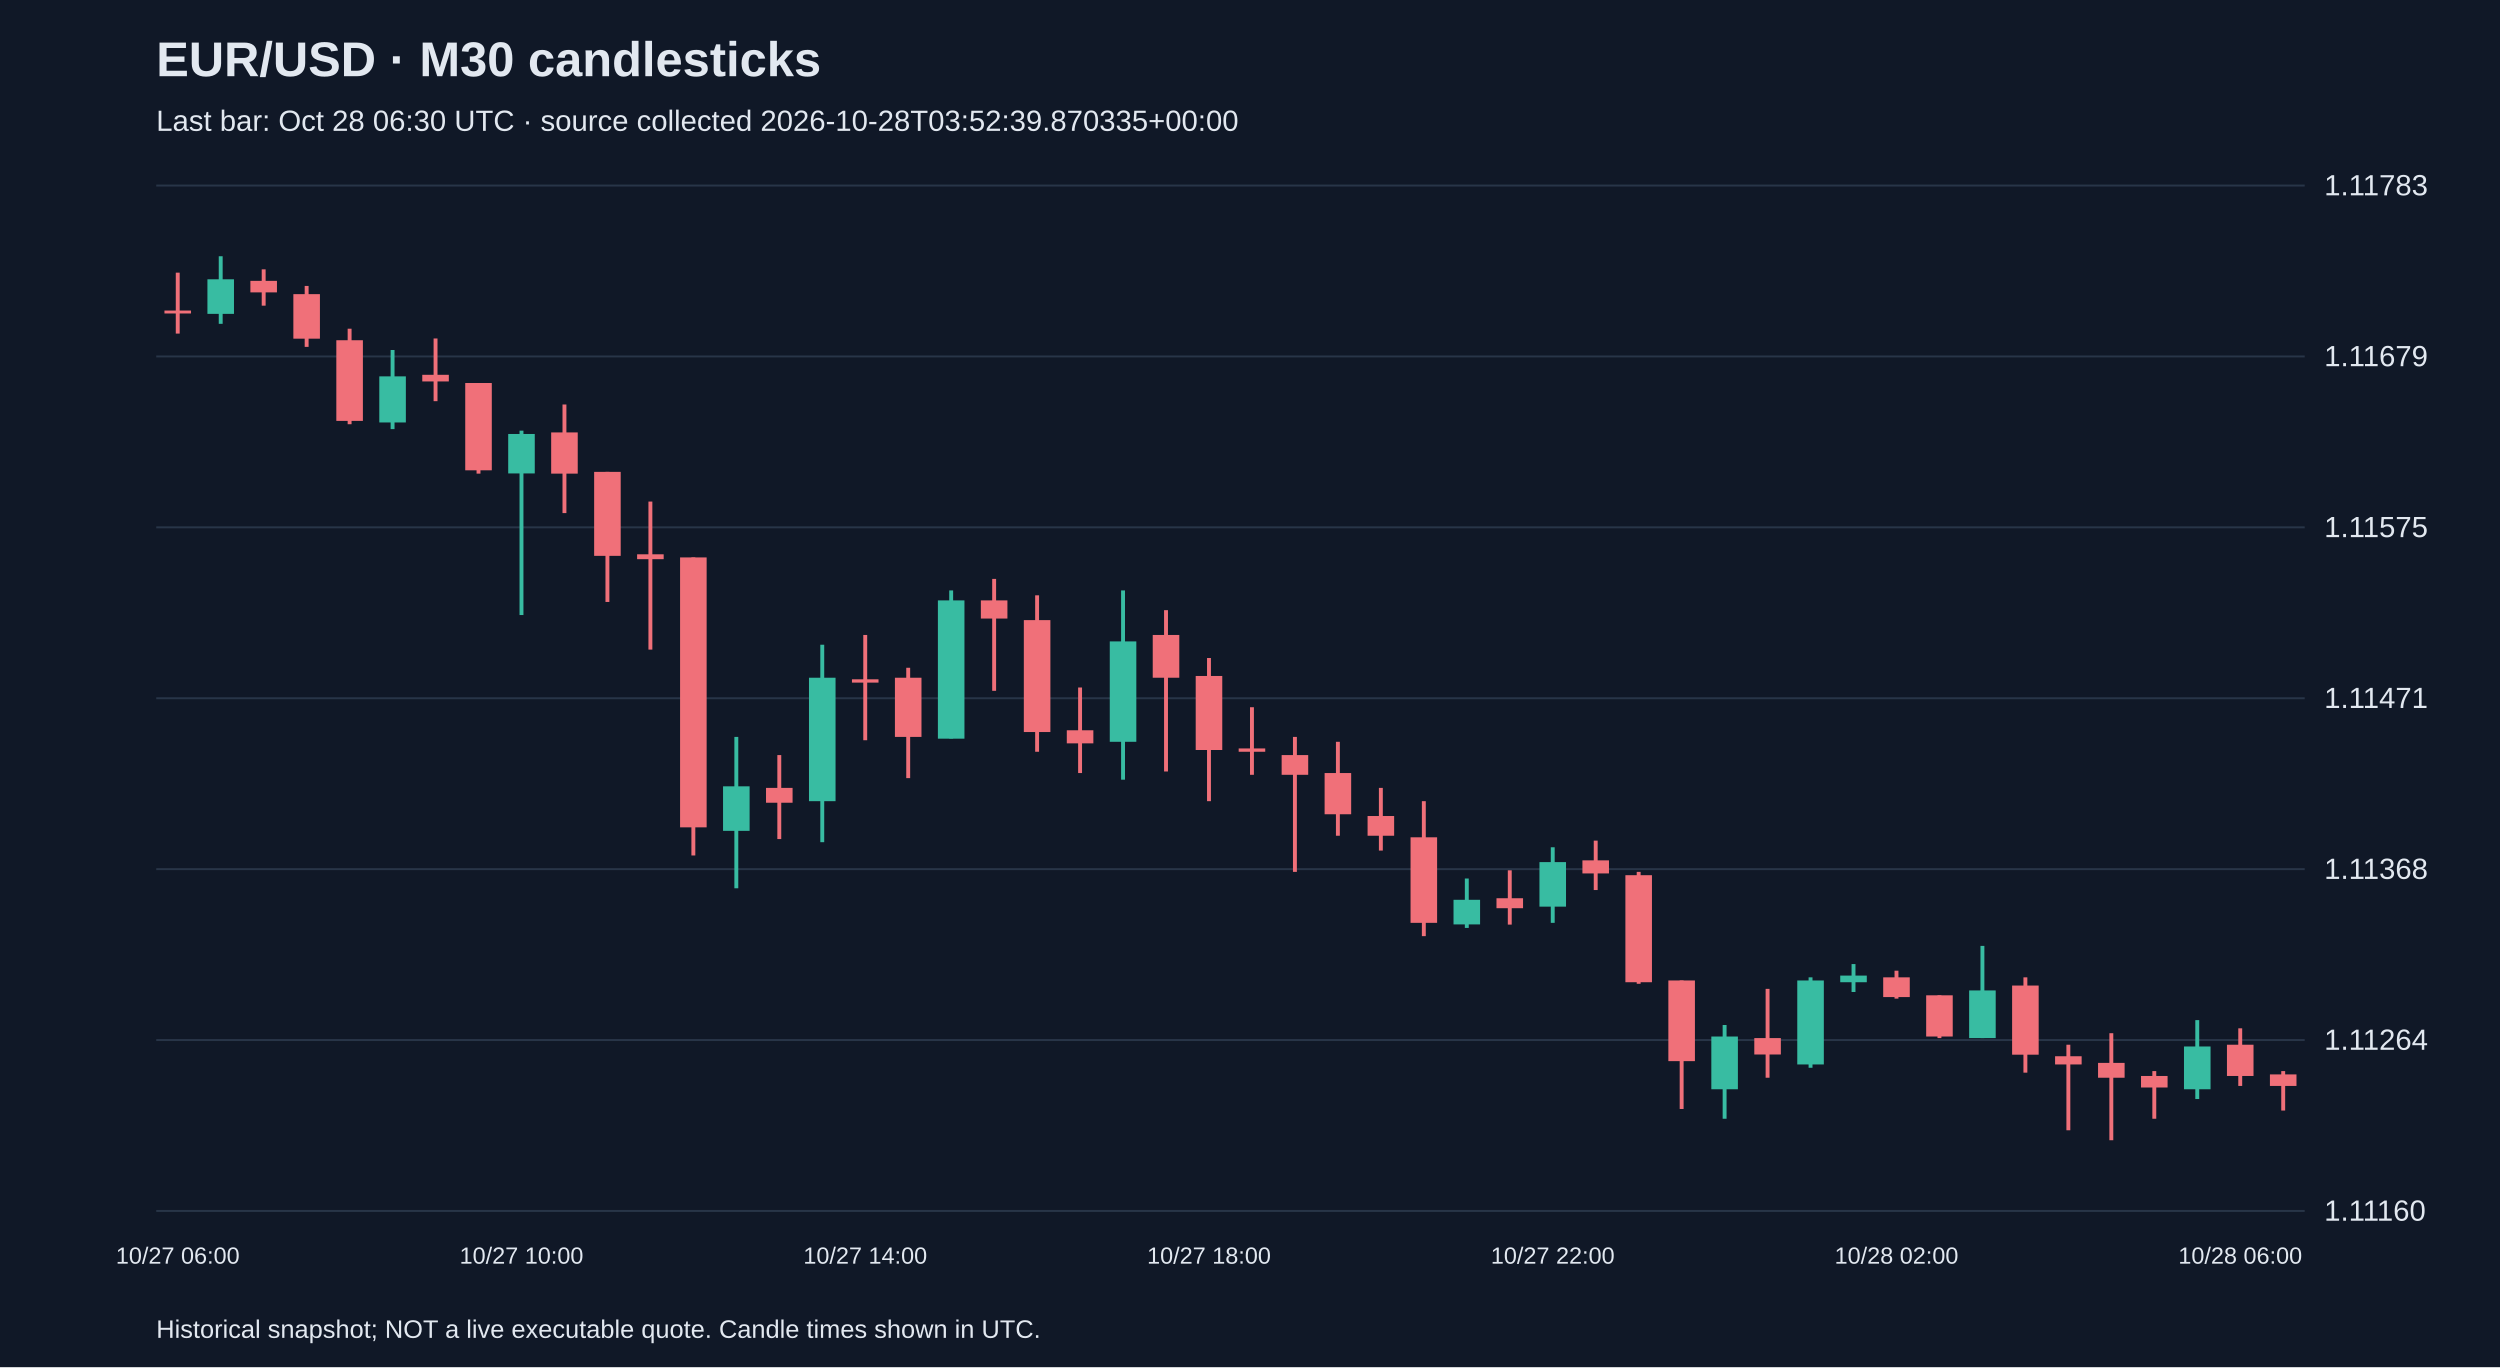
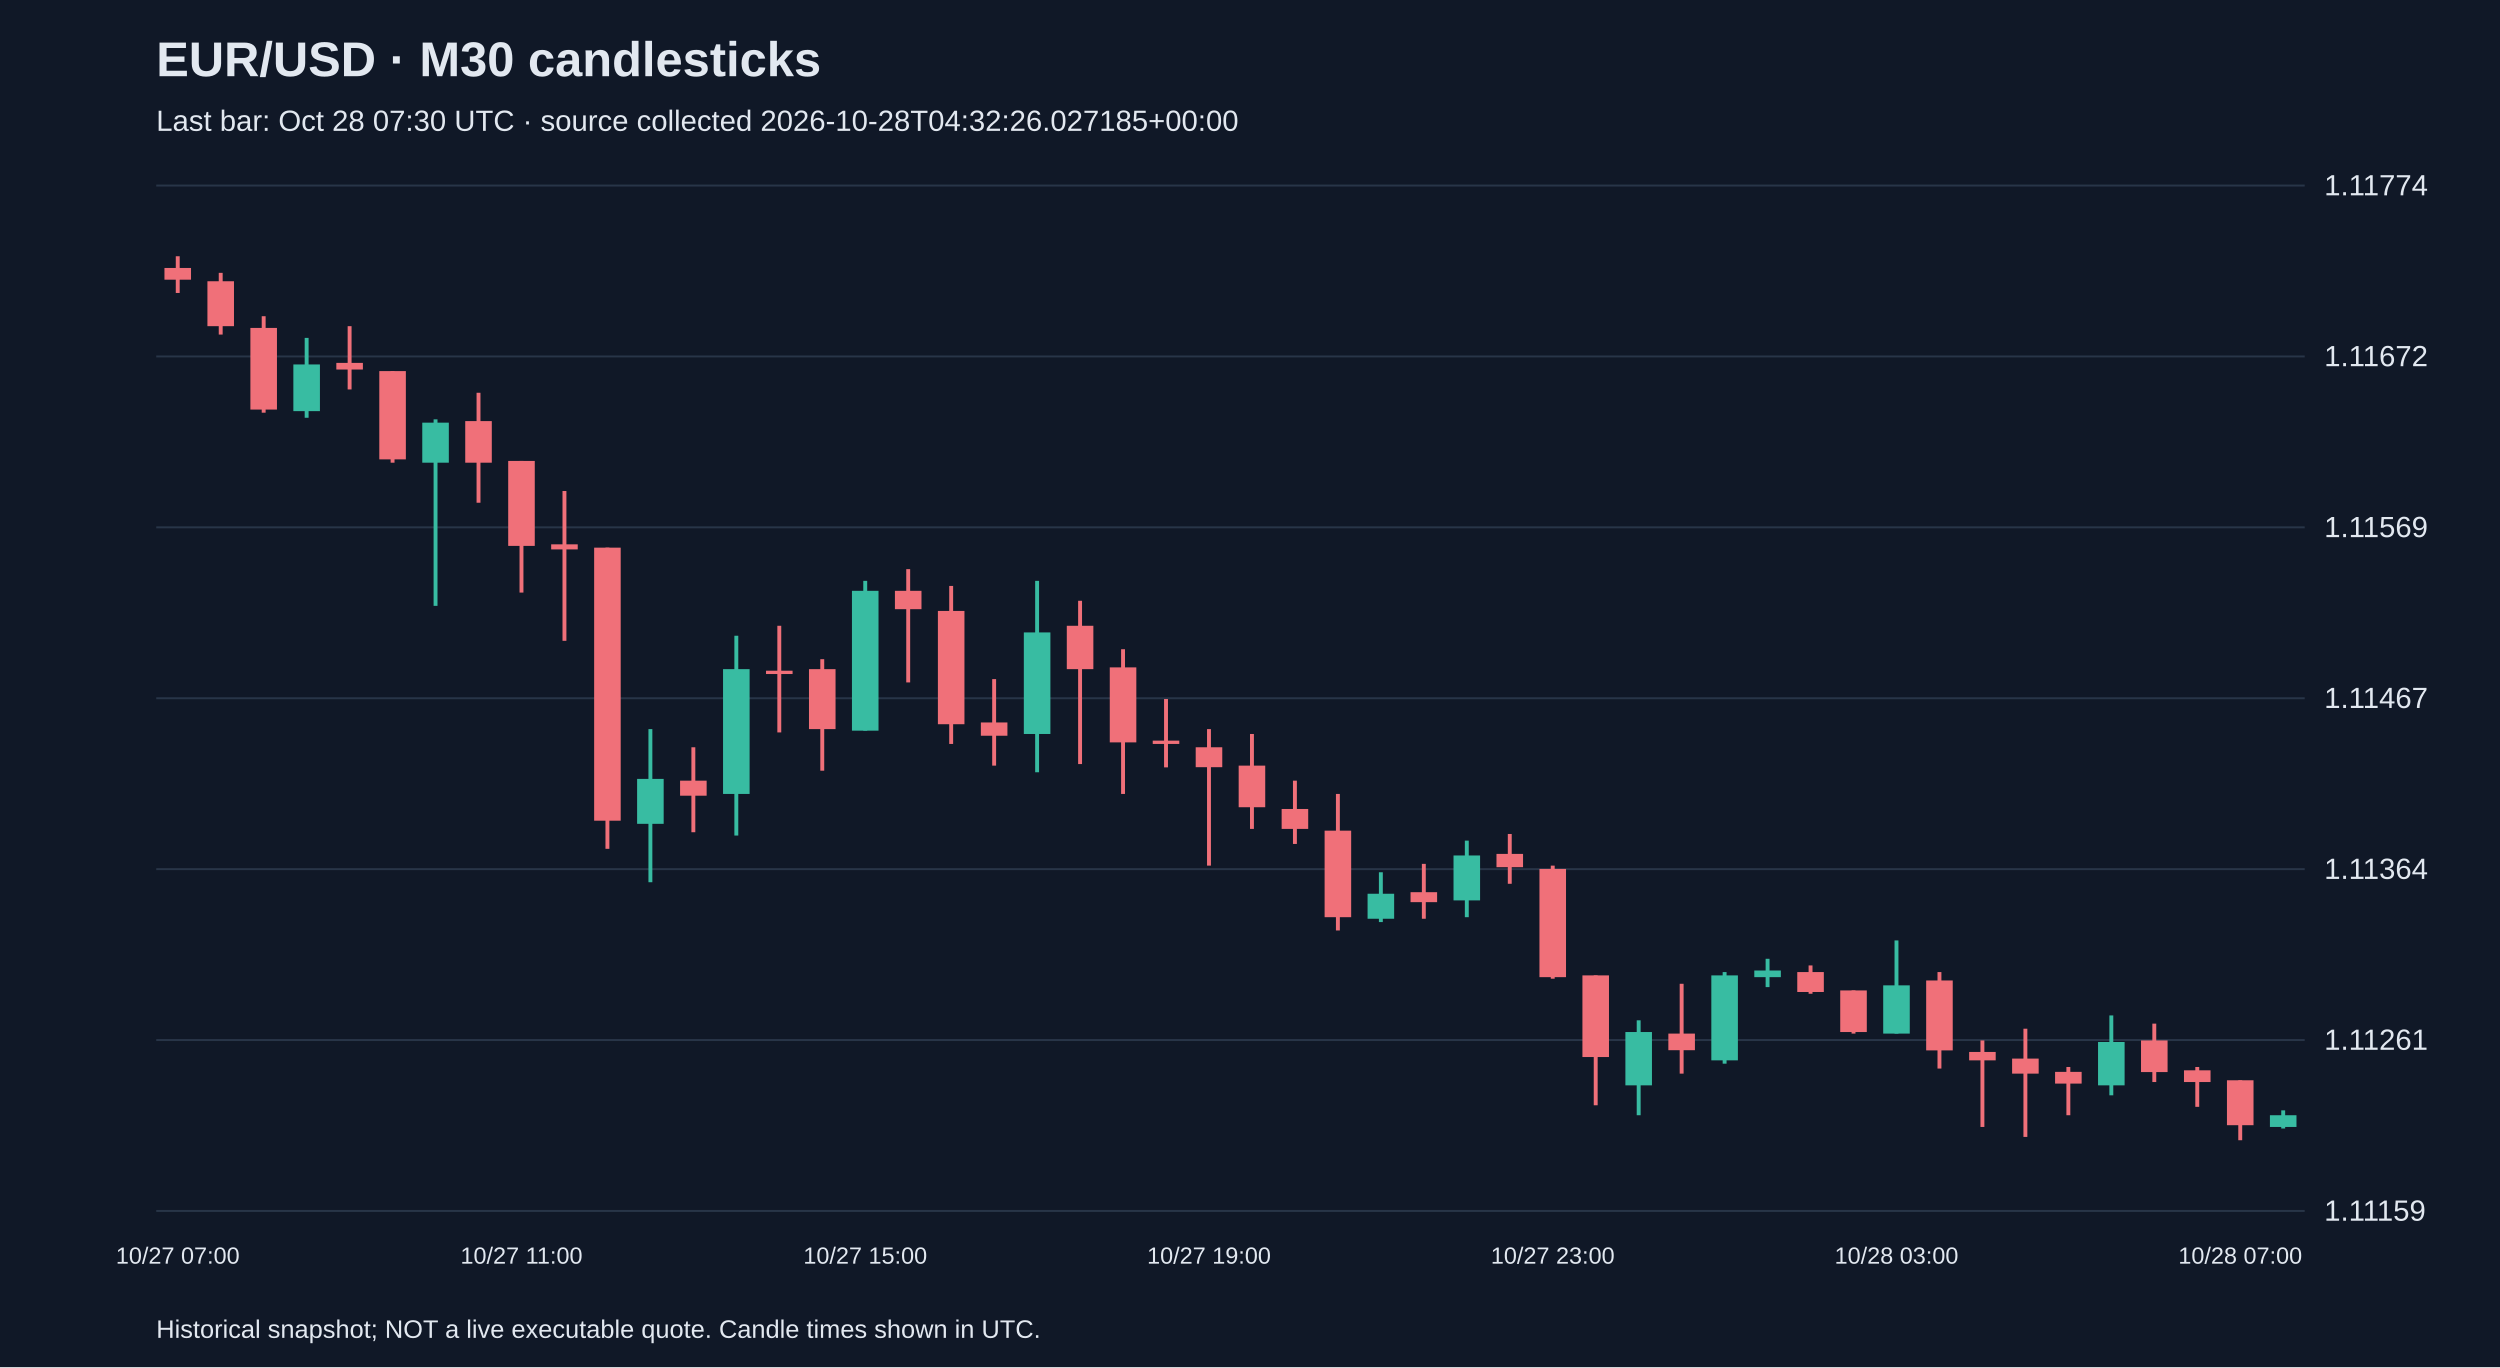
<svg xmlns="http://www.w3.org/2000/svg" viewBox="0 0 1280 700">
  <rect width="100%" height="100%" fill="#101827" />
  <style>text{font-family:Arial,sans-serif;fill:#e2e8f0}</style>
  <text x="80" y="39" font-size="25" font-weight="bold">EUR/USD · M30 candlesticks</text>
-   <text x="80" y="67" font-size="15" fill="#a6b1c5">Last bar: Oct 28 06:30 UTC · source collected 2026-10-28T03:52:39.870335+00:00</text>
+   <text x="80" y="67" font-size="15" fill="#a6b1c5">Last bar: Oct 28 07:30 UTC · source collected 2026-10-28T04:32:26.027185+00:00</text>
  <line x1="80" y1="620.0" x2="1180" y2="620.0" stroke="#283548" />
-   <text x="1190" y="625.0" font-size="15">1.11160</text>
+   <text x="1190" y="625.0" font-size="15">1.11159</text>
  <line x1="80" y1="532.5" x2="1180" y2="532.5" stroke="#283548" />
-   <text x="1190" y="537.5" font-size="15">1.11264</text>
+   <text x="1190" y="537.5" font-size="15">1.11261</text>
  <line x1="80" y1="445.0" x2="1180" y2="445.0" stroke="#283548" />
-   <text x="1190" y="450.0" font-size="15">1.11368</text>
+   <text x="1190" y="450.0" font-size="15">1.11364</text>
  <line x1="80" y1="357.5" x2="1180" y2="357.5" stroke="#283548" />
-   <text x="1190" y="362.5" font-size="15">1.11471</text>
+   <text x="1190" y="362.5" font-size="15">1.11467</text>
  <line x1="80" y1="270.0" x2="1180" y2="270.0" stroke="#283548" />
-   <text x="1190" y="275.0" font-size="15">1.11575</text>
+   <text x="1190" y="275.0" font-size="15">1.11569</text>
  <line x1="80" y1="182.5" x2="1180" y2="182.5" stroke="#283548" />
-   <text x="1190" y="187.5" font-size="15">1.11679</text>
+   <text x="1190" y="187.5" font-size="15">1.11672</text>
  <line x1="80" y1="95.0" x2="1180" y2="95.0" stroke="#283548" />
-   <text x="1190" y="100.0" font-size="15">1.11783</text>
-   <line x1="91.0" y1="139.6" x2="91.0" y2="170.8" stroke="#f07079" stroke-width="2" />
-   <rect x="84.2" y="159.0" width="13.6" height="1.5" fill="#f07079" />
-   <text x="91.0" y="647" text-anchor="middle" font-size="12">10/27 06:00</text>
-   <line x1="113.0" y1="131.2" x2="113.0" y2="165.8" stroke="#38bca2" stroke-width="2" />
-   <rect x="106.2" y="143.0" width="13.6" height="17.7" fill="#38bca2" />
-   <line x1="135.0" y1="137.9" x2="135.0" y2="156.5" stroke="#f07079" stroke-width="2" />
-   <rect x="128.2" y="143.8" width="13.6" height="5.9" fill="#f07079" />
-   <line x1="157.0" y1="146.4" x2="157.0" y2="177.6" stroke="#f07079" stroke-width="2" />
-   <rect x="150.2" y="150.6" width="13.6" height="22.8" fill="#f07079" />
-   <line x1="179.0" y1="168.3" x2="179.0" y2="217.2" stroke="#f07079" stroke-width="2" />
-   <rect x="172.2" y="174.2" width="13.6" height="41.3" fill="#f07079" />
-   <line x1="201.0" y1="179.2" x2="201.0" y2="219.7" stroke="#38bca2" stroke-width="2" />
-   <rect x="194.2" y="192.7" width="13.6" height="23.6" fill="#38bca2" />
-   <line x1="223.0" y1="173.3" x2="223.0" y2="205.4" stroke="#f07079" stroke-width="2" />
-   <rect x="216.2" y="191.9" width="13.6" height="3.4" fill="#f07079" />
-   <line x1="245.0" y1="196.1" x2="245.0" y2="242.5" stroke="#f07079" stroke-width="2" />
-   <rect x="238.2" y="196.1" width="13.6" height="44.7" fill="#f07079" />
-   <line x1="267.0" y1="220.5" x2="267.0" y2="314.9" stroke="#38bca2" stroke-width="2" />
-   <rect x="260.2" y="222.2" width="13.6" height="20.2" fill="#38bca2" />
-   <text x="267.0" y="647" text-anchor="middle" font-size="12">10/27 10:00</text>
-   <line x1="289.0" y1="207.1" x2="289.0" y2="262.7" stroke="#f07079" stroke-width="2" />
-   <rect x="282.2" y="221.4" width="13.6" height="21.1" fill="#f07079" />
-   <line x1="311.0" y1="241.6" x2="311.0" y2="308.2" stroke="#f07079" stroke-width="2" />
-   <rect x="304.2" y="241.6" width="13.6" height="43.0" fill="#f07079" />
-   <line x1="333.0" y1="256.8" x2="333.0" y2="332.6" stroke="#f07079" stroke-width="2" />
-   <rect x="326.2" y="283.8" width="13.6" height="2.5" fill="#f07079" />
-   <line x1="355.0" y1="285.4" x2="355.0" y2="438.0" stroke="#f07079" stroke-width="2" />
-   <rect x="348.2" y="285.4" width="13.6" height="138.2" fill="#f07079" />
-   <line x1="377.0" y1="377.3" x2="377.0" y2="454.8" stroke="#38bca2" stroke-width="2" />
-   <rect x="370.2" y="402.6" width="13.6" height="22.8" fill="#38bca2" />
-   <line x1="399.0" y1="386.6" x2="399.0" y2="429.6" stroke="#f07079" stroke-width="2" />
-   <rect x="392.2" y="403.4" width="13.6" height="7.6" fill="#f07079" />
-   <line x1="421.0" y1="330.1" x2="421.0" y2="431.2" stroke="#38bca2" stroke-width="2" />
-   <rect x="414.2" y="347.0" width="13.6" height="63.2" fill="#38bca2" />
-   <line x1="443.0" y1="325.1" x2="443.0" y2="379.0" stroke="#f07079" stroke-width="2" />
-   <rect x="436.2" y="347.8" width="13.6" height="1.7" fill="#f07079" />
-   <text x="443.0" y="647" text-anchor="middle" font-size="12">10/27 14:00</text>
-   <line x1="465.0" y1="341.9" x2="465.0" y2="398.4" stroke="#f07079" stroke-width="2" />
-   <rect x="458.2" y="347.0" width="13.6" height="30.3" fill="#f07079" />
-   <line x1="487.0" y1="302.3" x2="487.0" y2="378.1" stroke="#38bca2" stroke-width="2" />
-   <rect x="480.2" y="307.4" width="13.6" height="70.8" fill="#38bca2" />
-   <line x1="509.0" y1="296.4" x2="509.0" y2="353.7" stroke="#f07079" stroke-width="2" />
-   <rect x="502.2" y="307.4" width="13.6" height="9.3" fill="#f07079" />
-   <line x1="531.0" y1="304.8" x2="531.0" y2="384.9" stroke="#f07079" stroke-width="2" />
-   <rect x="524.2" y="317.5" width="13.6" height="57.3" fill="#f07079" />
-   <line x1="553.0" y1="352.0" x2="553.0" y2="395.8" stroke="#f07079" stroke-width="2" />
-   <rect x="546.2" y="373.9" width="13.6" height="6.7" fill="#f07079" />
-   <line x1="575.0" y1="302.3" x2="575.0" y2="399.2" stroke="#38bca2" stroke-width="2" />
-   <rect x="568.2" y="328.4" width="13.6" height="51.4" fill="#38bca2" />
-   <line x1="597.0" y1="312.4" x2="597.0" y2="395.0" stroke="#f07079" stroke-width="2" />
-   <rect x="590.2" y="325.1" width="13.6" height="21.9" fill="#f07079" />
-   <line x1="619.0" y1="336.9" x2="619.0" y2="410.2" stroke="#f07079" stroke-width="2" />
-   <rect x="612.2" y="346.1" width="13.6" height="37.9" fill="#f07079" />
-   <text x="619.0" y="647" text-anchor="middle" font-size="12">10/27 18:00</text>
-   <line x1="641.0" y1="362.1" x2="641.0" y2="396.7" stroke="#f07079" stroke-width="2" />
-   <rect x="634.2" y="383.2" width="13.6" height="1.7" fill="#f07079" />
-   <line x1="663.0" y1="377.3" x2="663.0" y2="446.4" stroke="#f07079" stroke-width="2" />
-   <rect x="656.2" y="386.6" width="13.6" height="10.1" fill="#f07079" />
-   <line x1="685.0" y1="379.8" x2="685.0" y2="427.9" stroke="#f07079" stroke-width="2" />
-   <rect x="678.2" y="395.8" width="13.6" height="21.1" fill="#f07079" />
-   <line x1="707.0" y1="403.4" x2="707.0" y2="435.5" stroke="#f07079" stroke-width="2" />
-   <rect x="700.2" y="417.8" width="13.6" height="10.1" fill="#f07079" />
-   <line x1="729.0" y1="410.2" x2="729.0" y2="479.3" stroke="#f07079" stroke-width="2" />
-   <rect x="722.2" y="428.7" width="13.6" height="43.8" fill="#f07079" />
-   <line x1="751.0" y1="449.8" x2="751.0" y2="475.1" stroke="#38bca2" stroke-width="2" />
-   <rect x="744.2" y="460.7" width="13.6" height="12.6" fill="#38bca2" />
-   <line x1="773.0" y1="445.6" x2="773.0" y2="473.4" stroke="#f07079" stroke-width="2" />
-   <rect x="766.2" y="459.9" width="13.6" height="5.1" fill="#f07079" />
-   <line x1="795.0" y1="433.8" x2="795.0" y2="472.5" stroke="#38bca2" stroke-width="2" />
-   <rect x="788.2" y="441.4" width="13.6" height="22.8" fill="#38bca2" />
-   <text x="795.0" y="647" text-anchor="middle" font-size="12">10/27 22:00</text>
-   <line x1="817.0" y1="430.4" x2="817.0" y2="455.7" stroke="#f07079" stroke-width="2" />
-   <rect x="810.2" y="440.5" width="13.6" height="6.7" fill="#f07079" />
-   <line x1="839.0" y1="446.4" x2="839.0" y2="503.7" stroke="#f07079" stroke-width="2" />
-   <rect x="832.2" y="448.1" width="13.6" height="54.8" fill="#f07079" />
-   <line x1="861.0" y1="502.0" x2="861.0" y2="567.8" stroke="#f07079" stroke-width="2" />
-   <rect x="854.2" y="502.0" width="13.6" height="41.3" fill="#f07079" />
-   <line x1="883.0" y1="524.8" x2="883.0" y2="572.8" stroke="#38bca2" stroke-width="2" />
-   <rect x="876.2" y="530.7" width="13.6" height="27.0" fill="#38bca2" />
-   <line x1="905.0" y1="506.3" x2="905.0" y2="551.8" stroke="#f07079" stroke-width="2" />
-   <rect x="898.2" y="531.5" width="13.6" height="8.4" fill="#f07079" />
-   <line x1="927.0" y1="500.4" x2="927.0" y2="546.7" stroke="#38bca2" stroke-width="2" />
-   <rect x="920.2" y="502.0" width="13.6" height="43.0" fill="#38bca2" />
-   <line x1="949.0" y1="493.6" x2="949.0" y2="507.9" stroke="#38bca2" stroke-width="2" />
-   <rect x="942.2" y="499.5" width="13.6" height="3.4" fill="#38bca2" />
-   <line x1="971.0" y1="497.0" x2="971.0" y2="511.3" stroke="#f07079" stroke-width="2" />
-   <rect x="964.2" y="500.4" width="13.6" height="10.1" fill="#f07079" />
-   <text x="971.0" y="647" text-anchor="middle" font-size="12">10/28 02:00</text>
-   <line x1="993.0" y1="509.6" x2="993.0" y2="531.5" stroke="#f07079" stroke-width="2" />
-   <rect x="986.2" y="509.6" width="13.6" height="21.1" fill="#f07079" />
-   <line x1="1015.0" y1="484.3" x2="1015.0" y2="531.5" stroke="#38bca2" stroke-width="2" />
-   <rect x="1008.2" y="507.1" width="13.6" height="24.4" fill="#38bca2" />
-   <line x1="1037.0" y1="500.4" x2="1037.0" y2="549.2" stroke="#f07079" stroke-width="2" />
-   <rect x="1030.2" y="504.6" width="13.6" height="35.4" fill="#f07079" />
-   <line x1="1059.0" y1="534.9" x2="1059.0" y2="578.7" stroke="#f07079" stroke-width="2" />
-   <rect x="1052.2" y="540.8" width="13.6" height="4.2" fill="#f07079" />
-   <line x1="1081.0" y1="529.0" x2="1081.0" y2="583.8" stroke="#f07079" stroke-width="2" />
-   <rect x="1074.2" y="544.2" width="13.6" height="7.6" fill="#f07079" />
-   <line x1="1103.0" y1="548.4" x2="1103.0" y2="572.8" stroke="#f07079" stroke-width="2" />
-   <rect x="1096.2" y="550.9" width="13.6" height="5.9" fill="#f07079" />
-   <line x1="1125.0" y1="522.3" x2="1125.0" y2="562.7" stroke="#38bca2" stroke-width="2" />
-   <rect x="1118.2" y="535.8" width="13.6" height="21.9" fill="#38bca2" />
-   <line x1="1147.0" y1="526.5" x2="1147.0" y2="556.0" stroke="#f07079" stroke-width="2" />
-   <rect x="1140.2" y="534.9" width="13.6" height="16.0" fill="#f07079" />
-   <text x="1147.0" y="647" text-anchor="middle" font-size="12">10/28 06:00</text>
-   <line x1="1169.0" y1="548.4" x2="1169.0" y2="568.6" stroke="#f07079" stroke-width="2" />
-   <rect x="1162.2" y="550.1" width="13.6" height="5.9" fill="#f07079" />
+   <text x="1190" y="100.0" font-size="15">1.11774</text>
+   <line x1="91.0" y1="131.2" x2="91.0" y2="150.0" stroke="#f07079" stroke-width="2" />
+   <rect x="84.2" y="137.2" width="13.6" height="6.0" fill="#f07079" />
+   <text x="91.0" y="647" text-anchor="middle" font-size="12">10/27 07:00</text>
+   <line x1="113.0" y1="139.7" x2="113.0" y2="171.3" stroke="#f07079" stroke-width="2" />
+   <rect x="106.2" y="144.0" width="13.6" height="23.0" fill="#f07079" />
+   <line x1="135.0" y1="161.9" x2="135.0" y2="211.3" stroke="#f07079" stroke-width="2" />
+   <rect x="128.2" y="167.9" width="13.6" height="41.8" fill="#f07079" />
+   <line x1="157.0" y1="173.0" x2="157.0" y2="213.9" stroke="#38bca2" stroke-width="2" />
+   <rect x="150.2" y="186.6" width="13.6" height="23.9" fill="#38bca2" />
+   <line x1="179.0" y1="167.0" x2="179.0" y2="199.4" stroke="#f07079" stroke-width="2" />
+   <rect x="172.2" y="185.8" width="13.6" height="3.4" fill="#f07079" />
+   <line x1="201.0" y1="190.0" x2="201.0" y2="236.9" stroke="#f07079" stroke-width="2" />
+   <rect x="194.2" y="190.0" width="13.6" height="45.2" fill="#f07079" />
+   <line x1="223.0" y1="214.7" x2="223.0" y2="310.2" stroke="#38bca2" stroke-width="2" />
+   <rect x="216.2" y="216.4" width="13.6" height="20.5" fill="#38bca2" />
+   <line x1="245.0" y1="201.1" x2="245.0" y2="257.4" stroke="#f07079" stroke-width="2" />
+   <rect x="238.2" y="215.6" width="13.6" height="21.3" fill="#f07079" />
+   <line x1="267.0" y1="236.0" x2="267.0" y2="303.4" stroke="#f07079" stroke-width="2" />
+   <rect x="260.2" y="236.0" width="13.6" height="43.5" fill="#f07079" />
+   <text x="267.0" y="647" text-anchor="middle" font-size="12">10/27 11:00</text>
+   <line x1="289.0" y1="251.4" x2="289.0" y2="328.1" stroke="#f07079" stroke-width="2" />
+   <rect x="282.2" y="278.7" width="13.6" height="2.6" fill="#f07079" />
+   <line x1="311.0" y1="280.4" x2="311.0" y2="434.6" stroke="#f07079" stroke-width="2" />
+   <rect x="304.2" y="280.4" width="13.6" height="139.8" fill="#f07079" />
+   <line x1="333.0" y1="373.3" x2="333.0" y2="451.7" stroke="#38bca2" stroke-width="2" />
+   <rect x="326.2" y="398.8" width="13.6" height="23.0" fill="#38bca2" />
+   <line x1="355.0" y1="382.6" x2="355.0" y2="426.1" stroke="#f07079" stroke-width="2" />
+   <rect x="348.2" y="399.7" width="13.6" height="7.7" fill="#f07079" />
+   <line x1="377.0" y1="325.5" x2="377.0" y2="427.8" stroke="#38bca2" stroke-width="2" />
+   <rect x="370.2" y="342.6" width="13.6" height="63.9" fill="#38bca2" />
+   <line x1="399.0" y1="320.4" x2="399.0" y2="375.0" stroke="#f07079" stroke-width="2" />
+   <rect x="392.2" y="343.4" width="13.6" height="1.7" fill="#f07079" />
+   <line x1="421.0" y1="337.5" x2="421.0" y2="394.6" stroke="#f07079" stroke-width="2" />
+   <rect x="414.2" y="342.6" width="13.6" height="30.7" fill="#f07079" />
+   <line x1="443.0" y1="297.4" x2="443.0" y2="374.1" stroke="#38bca2" stroke-width="2" />
+   <rect x="436.2" y="302.5" width="13.6" height="71.6" fill="#38bca2" />
+   <text x="443.0" y="647" text-anchor="middle" font-size="12">10/27 15:00</text>
+   <line x1="465.0" y1="291.4" x2="465.0" y2="349.4" stroke="#f07079" stroke-width="2" />
+   <rect x="458.2" y="302.5" width="13.6" height="9.4" fill="#f07079" />
+   <line x1="487.0" y1="300.0" x2="487.0" y2="380.9" stroke="#f07079" stroke-width="2" />
+   <rect x="480.2" y="312.8" width="13.6" height="58.0" fill="#f07079" />
+   <line x1="509.0" y1="347.7" x2="509.0" y2="392.0" stroke="#f07079" stroke-width="2" />
+   <rect x="502.2" y="369.9" width="13.6" height="6.8" fill="#f07079" />
+   <line x1="531.0" y1="297.4" x2="531.0" y2="395.4" stroke="#38bca2" stroke-width="2" />
+   <rect x="524.2" y="323.8" width="13.6" height="52.0" fill="#38bca2" />
+   <line x1="553.0" y1="307.6" x2="553.0" y2="391.2" stroke="#f07079" stroke-width="2" />
+   <rect x="546.2" y="320.4" width="13.6" height="22.2" fill="#f07079" />
+   <line x1="575.0" y1="332.4" x2="575.0" y2="406.5" stroke="#f07079" stroke-width="2" />
+   <rect x="568.2" y="341.7" width="13.6" height="38.4" fill="#f07079" />
+   <line x1="597.0" y1="357.9" x2="597.0" y2="392.9" stroke="#f07079" stroke-width="2" />
+   <rect x="590.2" y="379.2" width="13.6" height="1.7" fill="#f07079" />
+   <line x1="619.0" y1="373.3" x2="619.0" y2="443.2" stroke="#f07079" stroke-width="2" />
+   <rect x="612.2" y="382.6" width="13.6" height="10.2" fill="#f07079" />
+   <text x="619.0" y="647" text-anchor="middle" font-size="12">10/27 19:00</text>
+   <line x1="641.0" y1="375.8" x2="641.0" y2="424.4" stroke="#f07079" stroke-width="2" />
+   <rect x="634.2" y="392.0" width="13.6" height="21.3" fill="#f07079" />
+   <line x1="663.0" y1="399.7" x2="663.0" y2="432.1" stroke="#f07079" stroke-width="2" />
+   <rect x="656.2" y="414.2" width="13.6" height="10.2" fill="#f07079" />
+   <line x1="685.0" y1="406.5" x2="685.0" y2="476.4" stroke="#f07079" stroke-width="2" />
+   <rect x="678.2" y="425.3" width="13.6" height="44.3" fill="#f07079" />
+   <line x1="707.0" y1="446.6" x2="707.0" y2="472.1" stroke="#38bca2" stroke-width="2" />
+   <rect x="700.2" y="457.6" width="13.6" height="12.8" fill="#38bca2" />
+   <line x1="729.0" y1="442.3" x2="729.0" y2="470.4" stroke="#f07079" stroke-width="2" />
+   <rect x="722.2" y="456.8" width="13.6" height="5.1" fill="#f07079" />
+   <line x1="751.0" y1="430.4" x2="751.0" y2="469.6" stroke="#38bca2" stroke-width="2" />
+   <rect x="744.2" y="438.0" width="13.6" height="23.0" fill="#38bca2" />
+   <line x1="773.0" y1="427.0" x2="773.0" y2="452.5" stroke="#f07079" stroke-width="2" />
+   <rect x="766.2" y="437.2" width="13.6" height="6.8" fill="#f07079" />
+   <line x1="795.0" y1="443.2" x2="795.0" y2="501.1" stroke="#f07079" stroke-width="2" />
+   <rect x="788.2" y="444.9" width="13.6" height="55.4" fill="#f07079" />
+   <text x="795.0" y="647" text-anchor="middle" font-size="12">10/27 23:00</text>
+   <line x1="817.0" y1="499.4" x2="817.0" y2="565.9" stroke="#f07079" stroke-width="2" />
+   <rect x="810.2" y="499.4" width="13.6" height="41.8" fill="#f07079" />
+   <line x1="839.0" y1="522.4" x2="839.0" y2="571.0" stroke="#38bca2" stroke-width="2" />
+   <rect x="832.2" y="528.4" width="13.6" height="27.3" fill="#38bca2" />
+   <line x1="861.0" y1="503.7" x2="861.0" y2="549.7" stroke="#f07079" stroke-width="2" />
+   <rect x="854.2" y="529.2" width="13.6" height="8.5" fill="#f07079" />
+   <line x1="883.0" y1="497.7" x2="883.0" y2="544.6" stroke="#38bca2" stroke-width="2" />
+   <rect x="876.2" y="499.4" width="13.6" height="43.5" fill="#38bca2" />
+   <line x1="905.0" y1="490.9" x2="905.0" y2="505.4" stroke="#38bca2" stroke-width="2" />
+   <rect x="898.2" y="496.9" width="13.6" height="3.4" fill="#38bca2" />
+   <line x1="927.0" y1="494.3" x2="927.0" y2="508.8" stroke="#f07079" stroke-width="2" />
+   <rect x="920.2" y="497.7" width="13.6" height="10.2" fill="#f07079" />
+   <line x1="949.0" y1="507.1" x2="949.0" y2="529.2" stroke="#f07079" stroke-width="2" />
+   <rect x="942.2" y="507.1" width="13.6" height="21.3" fill="#f07079" />
+   <line x1="971.0" y1="481.5" x2="971.0" y2="529.2" stroke="#38bca2" stroke-width="2" />
+   <rect x="964.2" y="504.5" width="13.6" height="24.7" fill="#38bca2" />
+   <text x="971.0" y="647" text-anchor="middle" font-size="12">10/28 03:00</text>
+   <line x1="993.0" y1="497.7" x2="993.0" y2="547.1" stroke="#f07079" stroke-width="2" />
+   <rect x="986.2" y="502.0" width="13.6" height="35.8" fill="#f07079" />
+   <line x1="1015.0" y1="532.7" x2="1015.0" y2="577.0" stroke="#f07079" stroke-width="2" />
+   <rect x="1008.2" y="538.6" width="13.6" height="4.3" fill="#f07079" />
+   <line x1="1037.0" y1="526.7" x2="1037.0" y2="582.1" stroke="#f07079" stroke-width="2" />
+   <rect x="1030.2" y="542.0" width="13.6" height="7.7" fill="#f07079" />
+   <line x1="1059.0" y1="546.3" x2="1059.0" y2="571.0" stroke="#f07079" stroke-width="2" />
+   <rect x="1052.2" y="548.8" width="13.6" height="6.0" fill="#f07079" />
+   <line x1="1081.0" y1="519.9" x2="1081.0" y2="560.8" stroke="#38bca2" stroke-width="2" />
+   <rect x="1074.2" y="533.5" width="13.6" height="22.2" fill="#38bca2" />
+   <line x1="1103.0" y1="524.1" x2="1103.0" y2="554.0" stroke="#f07079" stroke-width="2" />
+   <rect x="1096.2" y="532.7" width="13.6" height="16.2" fill="#f07079" />
+   <line x1="1125.0" y1="546.3" x2="1125.0" y2="566.7" stroke="#f07079" stroke-width="2" />
+   <rect x="1118.2" y="548.0" width="13.6" height="6.0" fill="#f07079" />
+   <line x1="1147.0" y1="553.1" x2="1147.0" y2="583.8" stroke="#f07079" stroke-width="2" />
+   <rect x="1140.2" y="553.1" width="13.6" height="23.0" fill="#f07079" />
+   <text x="1147.0" y="647" text-anchor="middle" font-size="12">10/28 07:00</text>
+   <line x1="1169.0" y1="568.5" x2="1169.0" y2="577.8" stroke="#38bca2" stroke-width="2" />
+   <rect x="1162.2" y="571.0" width="13.6" height="6.0" fill="#38bca2" />
  <text x="80" y="685" font-size="13">Historical snapshot; NOT a live executable quote. Candle times shown in UTC.</text>
</svg>
